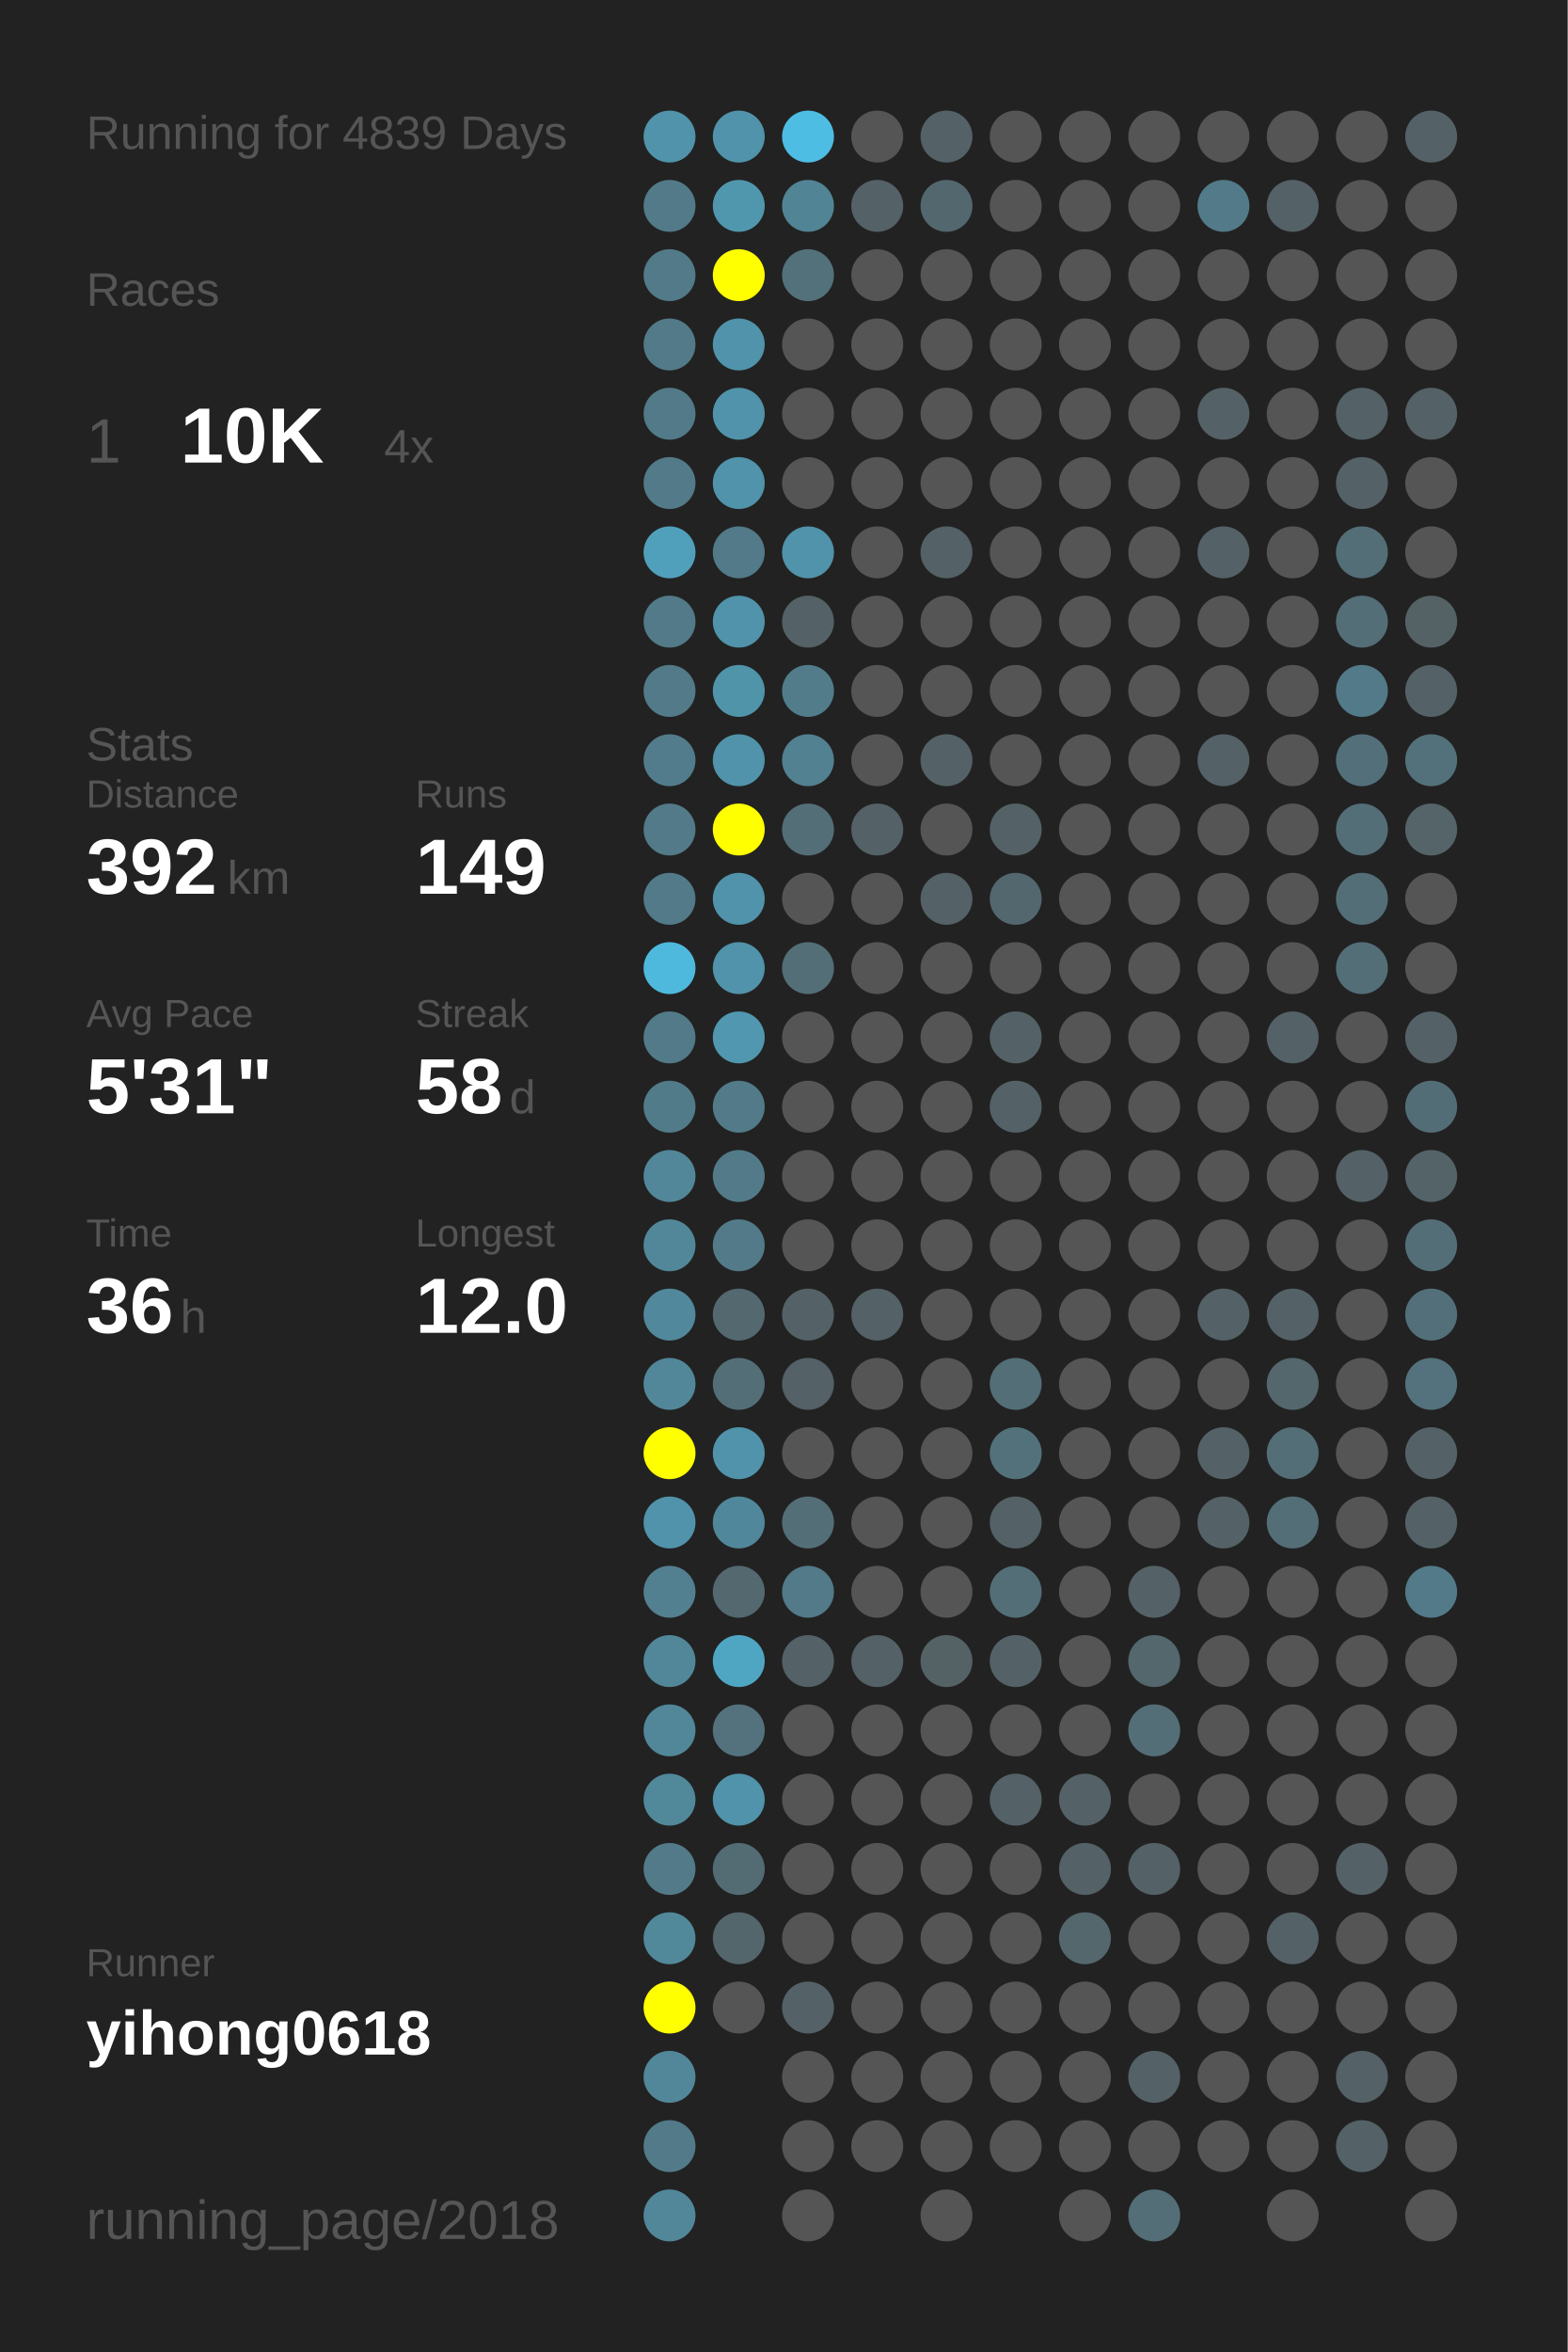
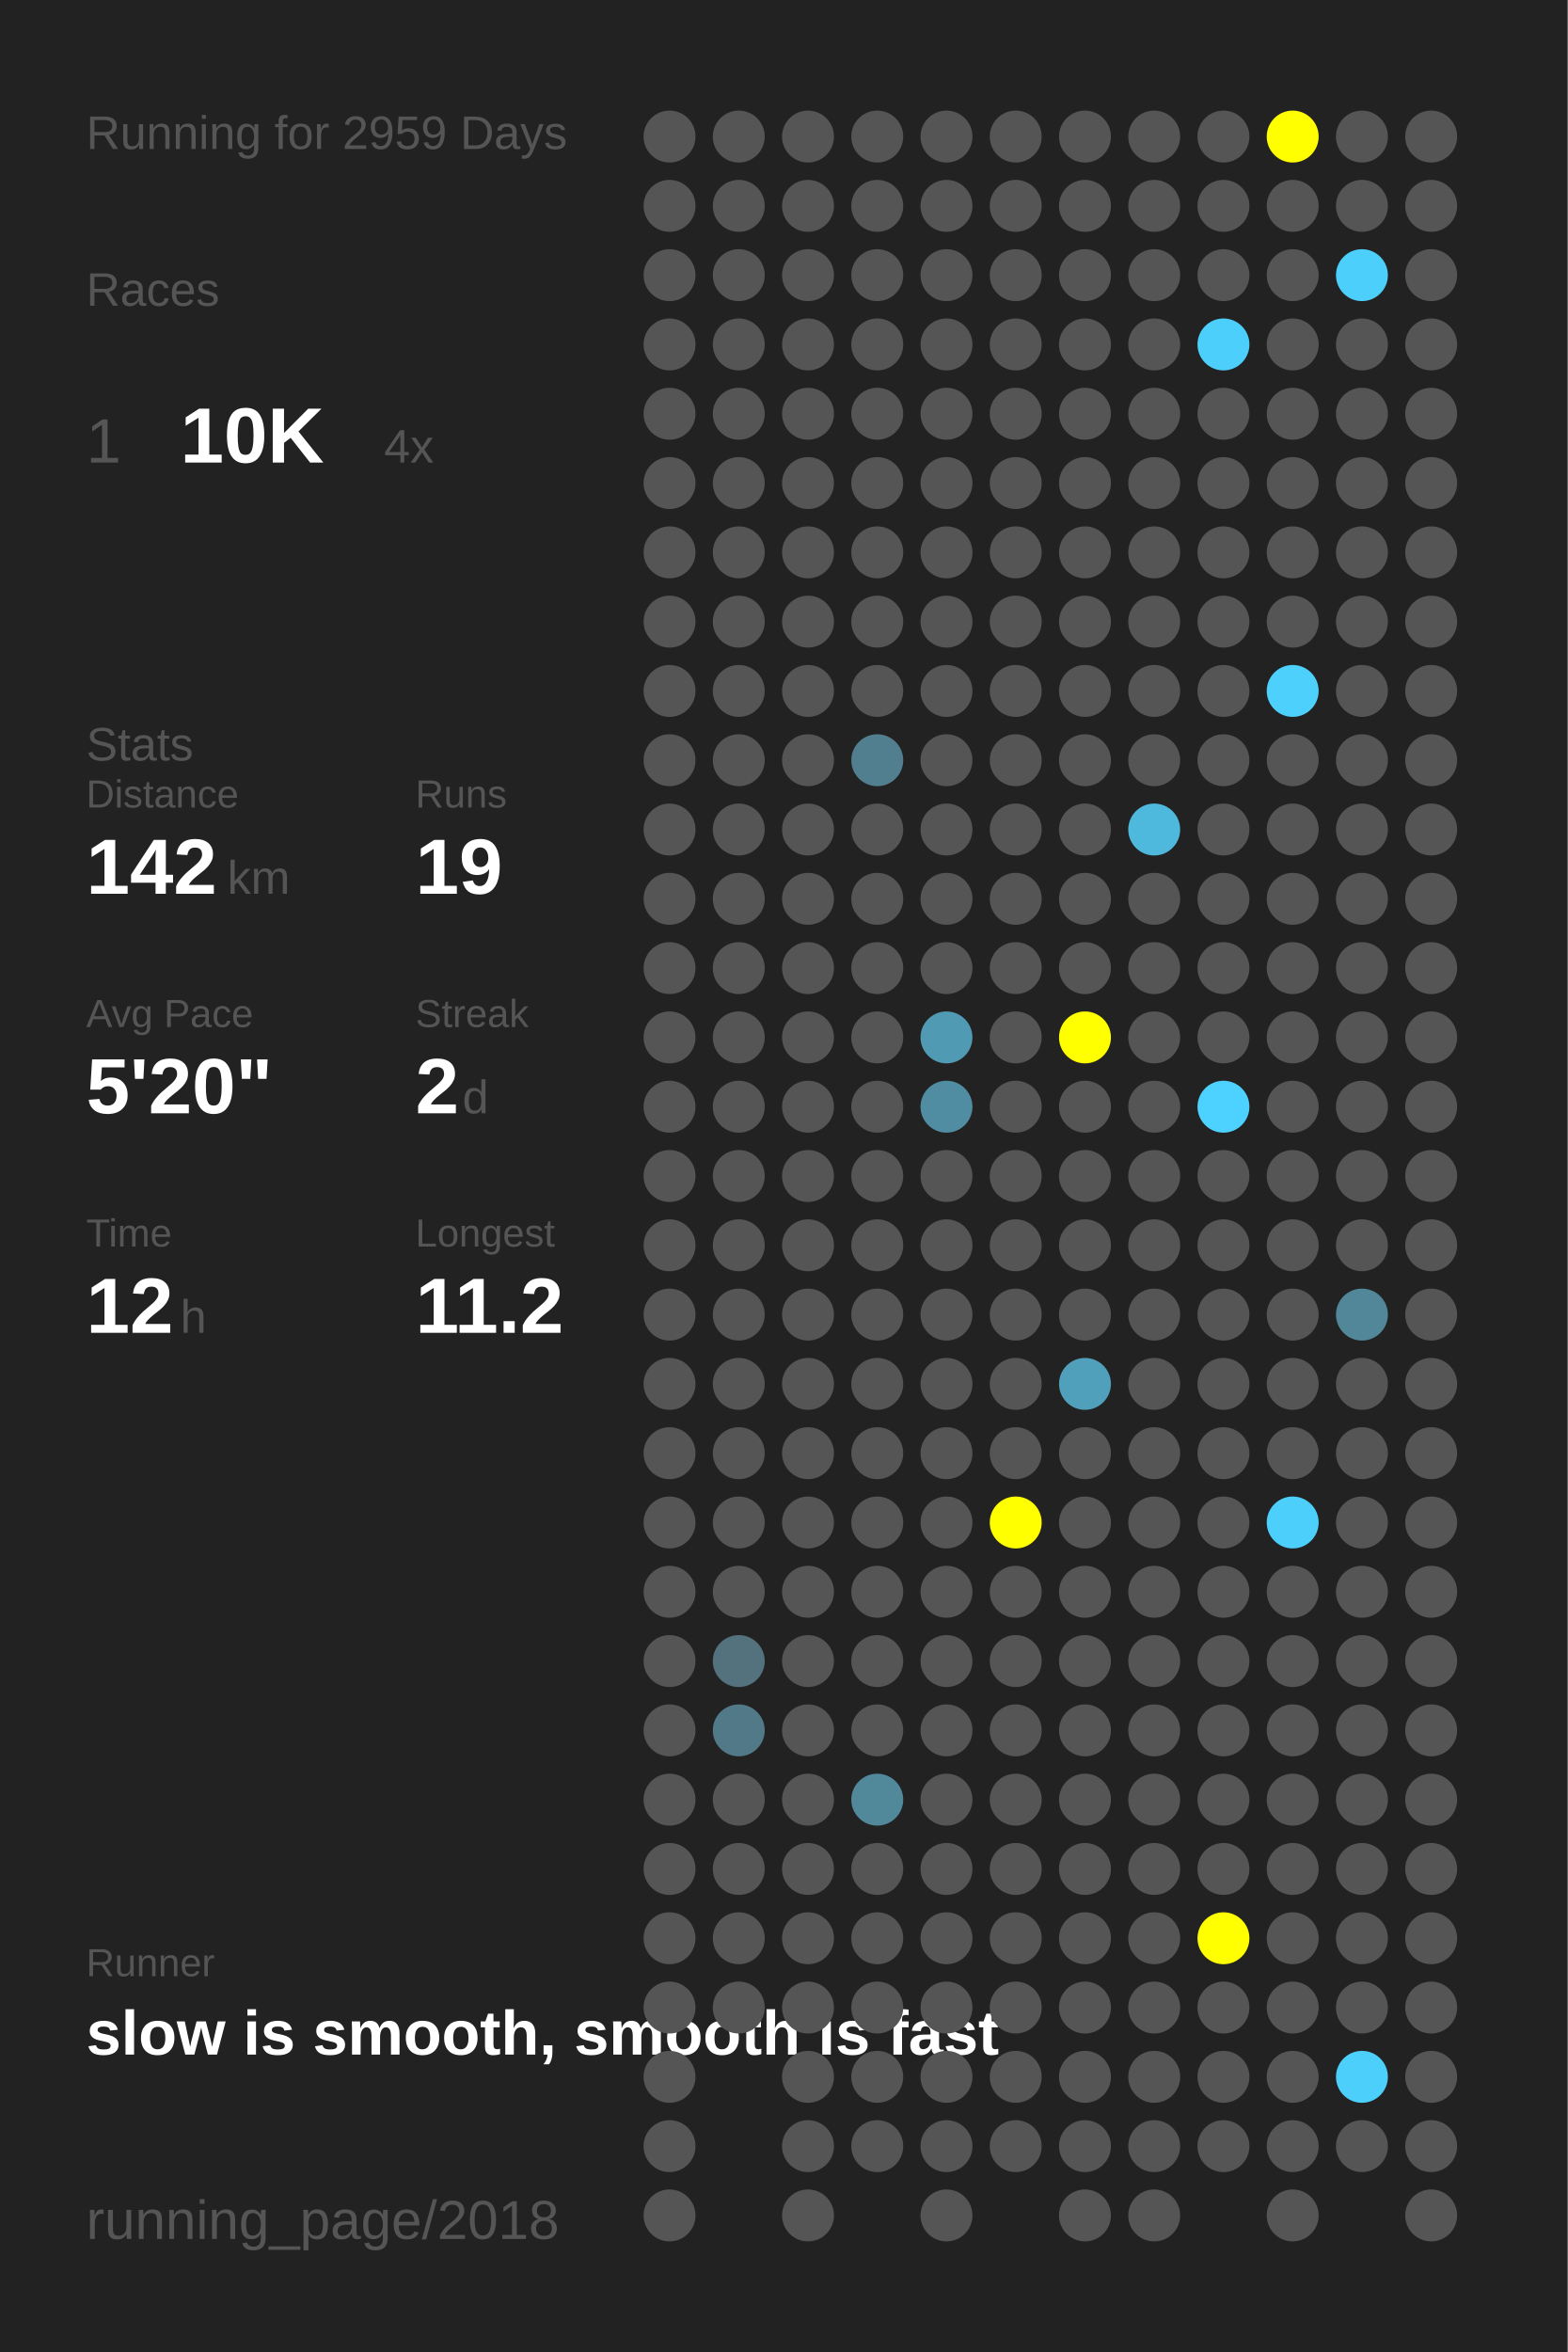
<svg xmlns="http://www.w3.org/2000/svg" baseProfile="full" height="300mm" version="1.1" viewBox="0,0,200,300" width="200mm">
  <defs />
  <rect fill="#222222" height="300" width="200" x="0" y="0" />
-   <text fill="#555555" style="font-size:6px; font-family:Arial;" x="11" y="19">Running for 4839 Days</text>
+   <text fill="#555555" style="font-size:6px; font-family:Arial;" x="11" y="19">Running for 2959 Days</text>
  <text fill="#555555" style="font-size:6px; font-family:Arial;" x="11" y="39">Races</text>
  <text fill="#555555" style="font-size:8px; font-family:Arial;" x="11" y="59">1</text>
  <text fill="#FFFFFF" style="font-size:10px; font-family:Arial; font-weight:bold;" x="23" y="59">10K</text>
  <text fill="#555555" style="font-size:6px; font-family:Arial;" x="49" y="59">4x</text>
  <text fill="#555555" style="font-size:6px; font-family:Arial;" x="11" y="97">Stats</text>
  <text fill="#555555" style="font-size:5px; font-family:Arial;" x="11" y="103">Distance</text>
-   <text fill="#FFFFFF" style="font-size:10px; font-family:Arial; font-weight:bold;" x="11" y="114">392</text>
+   <text fill="#FFFFFF" style="font-size:10px; font-family:Arial; font-weight:bold;" x="11" y="114">142</text>
  <text fill="#555555" style="font-size:6px; font-family:Arial;" x="29" y="114">km</text>
  <text fill="#555555" style="font-size:5px; font-family:Arial;" x="53" y="103">Runs</text>
-   <text fill="#FFFFFF" style="font-size:10px; font-family:Arial; font-weight:bold;" x="53" y="114">149</text>
+   <text fill="#FFFFFF" style="font-size:10px; font-family:Arial; font-weight:bold;" x="53" y="114">19</text>
  <text fill="#555555" style="font-size:5px; font-family:Arial;" x="11" y="131">Avg Pace</text>
-   <text fill="#FFFFFF" style="font-size:10px; font-family:Arial; font-weight:bold;" x="11" y="142">5'31"</text>
+   <text fill="#FFFFFF" style="font-size:10px; font-family:Arial; font-weight:bold;" x="11" y="142">5'20"</text>
  <text fill="#555555" style="font-size:5px; font-family:Arial;" x="53" y="131">Streak</text>
-   <text fill="#FFFFFF" style="font-size:10px; font-family:Arial; font-weight:bold;" x="53" y="142">58</text>
-   <text fill="#555555" style="font-size:6px; font-family:Arial;" x="65" y="142">d</text>
+   <text fill="#FFFFFF" style="font-size:10px; font-family:Arial; font-weight:bold;" x="53" y="142">2</text>
+   <text fill="#555555" style="font-size:6px; font-family:Arial;" x="59" y="142">d</text>
  <text fill="#555555" style="font-size:5px; font-family:Arial;" x="11" y="159">Time</text>
-   <text fill="#FFFFFF" style="font-size:10px; font-family:Arial; font-weight:bold;" x="11" y="170">36</text>
+   <text fill="#FFFFFF" style="font-size:10px; font-family:Arial; font-weight:bold;" x="11" y="170">12</text>
  <text fill="#555555" style="font-size:6px; font-family:Arial;" x="23" y="170">h</text>
  <text fill="#555555" style="font-size:5px; font-family:Arial;" x="53" y="159">Longest</text>
-   <text fill="#FFFFFF" style="font-size:10px; font-family:Arial; font-weight:bold;" x="53" y="170">12.0</text>
+   <text fill="#FFFFFF" style="font-size:10px; font-family:Arial; font-weight:bold;" x="53" y="170">11.2</text>
  <text fill="#555555" style="font-size:5px; font-family:Arial;" x="11" y="252.065">Runner</text>
-   <text fill="#FFFFFF" style="font-size:8px; font-family:Arial; font-weight:bold;" x="11" y="262.065">yihong0618</text>
+   <text fill="#FFFFFF" style="font-size:8px; font-family:Arial; font-weight:bold;" x="11" y="262.065">slow is smooth, smooth is fast</text>
  <text fill="#555555" style="font-size:7px; font-family:Arial;" x="11" y="285.581">running_page/2018</text>
-   <circle cx="85.417" cy="17.419" fill="#5093aa" r="3.312" />
-   <circle cx="85.417" cy="26.258" fill="#527a88" r="3.312" />
-   <circle cx="85.417" cy="35.097" fill="#527a88" r="3.312" />
-   <circle cx="85.417" cy="43.935" fill="#527a88" r="3.312" />
-   <circle cx="85.417" cy="52.774" fill="#527a88" r="3.312" />
-   <circle cx="85.417" cy="61.613" fill="#527a88" r="3.312" />
-   <circle cx="85.417" cy="70.452" fill="#50a0bb" r="3.312" />
-   <circle cx="85.417" cy="79.29" fill="#527a88" r="3.312" />
-   <circle cx="85.417" cy="88.129" fill="#527a88" r="3.312" />
-   <circle cx="85.417" cy="96.968" fill="#527c8b" r="3.312" />
-   <circle cx="85.417" cy="105.806" fill="#527a88" r="3.312" />
-   <circle cx="85.417" cy="114.645" fill="#527a88" r="3.312" />
-   <circle cx="85.417" cy="123.484" fill="#4eb9dd" r="3.312" />
-   <circle cx="85.417" cy="132.323" fill="#527a88" r="3.312" />
-   <circle cx="85.417" cy="141.161" fill="#527b89" r="3.312" />
-   <circle cx="85.417" cy="150" fill="#518799" r="3.312" />
-   <circle cx="85.417" cy="158.839" fill="#518799" r="3.312" />
-   <circle cx="85.417" cy="167.677" fill="#51889b" r="3.312" />
-   <circle cx="85.417" cy="176.516" fill="#518799" r="3.312" />
-   <circle cx="85.417" cy="185.355" fill="#FFFF00" r="3.312" />
-   <circle cx="85.417" cy="194.194" fill="#5093aa" r="3.312" />
-   <circle cx="85.417" cy="203.032" fill="#528090" r="3.312" />
-   <circle cx="85.417" cy="211.871" fill="#518799" r="3.312" />
-   <circle cx="85.417" cy="220.71" fill="#518799" r="3.312" />
-   <circle cx="85.417" cy="229.548" fill="#51889a" r="3.312" />
-   <circle cx="85.417" cy="238.387" fill="#527a88" r="3.312" />
-   <circle cx="85.417" cy="247.226" fill="#51899b" r="3.312" />
-   <circle cx="85.417" cy="256.065" fill="#FFFF00" r="3.312" />
-   <circle cx="85.417" cy="264.903" fill="#518799" r="3.312" />
-   <circle cx="85.417" cy="273.742" fill="#527a88" r="3.312" />
-   <circle cx="85.417" cy="282.581" fill="#518799" r="3.312" />
-   <circle cx="94.25" cy="17.419" fill="#5093aa" r="3.312" />
-   <circle cx="94.25" cy="26.258" fill="#5097ae" r="3.312" />
-   <circle cx="94.25" cy="35.097" fill="#FFFF00" r="3.312" />
-   <circle cx="94.25" cy="43.935" fill="#5093aa" r="3.312" />
-   <circle cx="94.25" cy="52.774" fill="#5093aa" r="3.312" />
-   <circle cx="94.25" cy="61.613" fill="#5093aa" r="3.312" />
-   <circle cx="94.25" cy="70.452" fill="#527a88" r="3.312" />
-   <circle cx="94.25" cy="79.29" fill="#5093aa" r="3.312" />
-   <circle cx="94.25" cy="88.129" fill="#5094aa" r="3.312" />
-   <circle cx="94.25" cy="96.968" fill="#5093aa" r="3.312" />
-   <circle cx="94.25" cy="105.806" fill="#FFFF00" r="3.312" />
-   <circle cx="94.25" cy="114.645" fill="#5093aa" r="3.312" />
-   <circle cx="94.25" cy="123.484" fill="#5093aa" r="3.312" />
-   <circle cx="94.25" cy="132.323" fill="#5097af" r="3.312" />
-   <circle cx="94.25" cy="141.161" fill="#527a88" r="3.312" />
-   <circle cx="94.25" cy="150" fill="#527a88" r="3.312" />
-   <circle cx="94.25" cy="158.839" fill="#527a88" r="3.312" />
-   <circle cx="94.25" cy="167.677" fill="#53686f" r="3.312" />
-   <circle cx="94.25" cy="176.516" fill="#536e77" r="3.312" />
-   <circle cx="94.25" cy="185.355" fill="#5093aa" r="3.312" />
-   <circle cx="94.25" cy="194.194" fill="#51879a" r="3.312" />
-   <circle cx="94.25" cy="203.032" fill="#53686f" r="3.312" />
-   <circle cx="94.25" cy="211.871" fill="#4fa6c3" r="3.312" />
-   <circle cx="94.25" cy="220.71" fill="#53727d" r="3.312" />
-   <circle cx="94.25" cy="229.548" fill="#5093aa" r="3.312" />
-   <circle cx="94.25" cy="238.387" fill="#536c74" r="3.312" />
-   <circle cx="94.25" cy="247.226" fill="#53666c" r="3.312" />
+   <circle cx="85.417" cy="17.419" fill="#555555" r="3.312" />
+   <circle cx="85.417" cy="26.258" fill="#555555" r="3.312" />
+   <circle cx="85.417" cy="35.097" fill="#555555" r="3.312" />
+   <circle cx="85.417" cy="43.935" fill="#555555" r="3.312" />
+   <circle cx="85.417" cy="52.774" fill="#555555" r="3.312" />
+   <circle cx="85.417" cy="61.613" fill="#555555" r="3.312" />
+   <circle cx="85.417" cy="70.452" fill="#555555" r="3.312" />
+   <circle cx="85.417" cy="79.29" fill="#555555" r="3.312" />
+   <circle cx="85.417" cy="88.129" fill="#555555" r="3.312" />
+   <circle cx="85.417" cy="96.968" fill="#555555" r="3.312" />
+   <circle cx="85.417" cy="105.806" fill="#555555" r="3.312" />
+   <circle cx="85.417" cy="114.645" fill="#555555" r="3.312" />
+   <circle cx="85.417" cy="123.484" fill="#555555" r="3.312" />
+   <circle cx="85.417" cy="132.323" fill="#555555" r="3.312" />
+   <circle cx="85.417" cy="141.161" fill="#555555" r="3.312" />
+   <circle cx="85.417" cy="150" fill="#555555" r="3.312" />
+   <circle cx="85.417" cy="158.839" fill="#555555" r="3.312" />
+   <circle cx="85.417" cy="167.677" fill="#555555" r="3.312" />
+   <circle cx="85.417" cy="176.516" fill="#555555" r="3.312" />
+   <circle cx="85.417" cy="185.355" fill="#555555" r="3.312" />
+   <circle cx="85.417" cy="194.194" fill="#555555" r="3.312" />
+   <circle cx="85.417" cy="203.032" fill="#555555" r="3.312" />
+   <circle cx="85.417" cy="211.871" fill="#555555" r="3.312" />
+   <circle cx="85.417" cy="220.71" fill="#555555" r="3.312" />
+   <circle cx="85.417" cy="229.548" fill="#555555" r="3.312" />
+   <circle cx="85.417" cy="238.387" fill="#555555" r="3.312" />
+   <circle cx="85.417" cy="247.226" fill="#555555" r="3.312" />
+   <circle cx="85.417" cy="256.065" fill="#555555" r="3.312" />
+   <circle cx="85.417" cy="264.903" fill="#555555" r="3.312" />
+   <circle cx="85.417" cy="273.742" fill="#555555" r="3.312" />
+   <circle cx="85.417" cy="282.581" fill="#555555" r="3.312" />
+   <circle cx="94.25" cy="17.419" fill="#555555" r="3.312" />
+   <circle cx="94.25" cy="26.258" fill="#555555" r="3.312" />
+   <circle cx="94.25" cy="35.097" fill="#555555" r="3.312" />
+   <circle cx="94.25" cy="43.935" fill="#555555" r="3.312" />
+   <circle cx="94.25" cy="52.774" fill="#555555" r="3.312" />
+   <circle cx="94.25" cy="61.613" fill="#555555" r="3.312" />
+   <circle cx="94.25" cy="70.452" fill="#555555" r="3.312" />
+   <circle cx="94.25" cy="79.29" fill="#555555" r="3.312" />
+   <circle cx="94.25" cy="88.129" fill="#555555" r="3.312" />
+   <circle cx="94.25" cy="96.968" fill="#555555" r="3.312" />
+   <circle cx="94.25" cy="105.806" fill="#555555" r="3.312" />
+   <circle cx="94.25" cy="114.645" fill="#555555" r="3.312" />
+   <circle cx="94.25" cy="123.484" fill="#555555" r="3.312" />
+   <circle cx="94.25" cy="132.323" fill="#555555" r="3.312" />
+   <circle cx="94.25" cy="141.161" fill="#555555" r="3.312" />
+   <circle cx="94.25" cy="150" fill="#555555" r="3.312" />
+   <circle cx="94.25" cy="158.839" fill="#555555" r="3.312" />
+   <circle cx="94.25" cy="167.677" fill="#555555" r="3.312" />
+   <circle cx="94.25" cy="176.516" fill="#555555" r="3.312" />
+   <circle cx="94.25" cy="185.355" fill="#555555" r="3.312" />
+   <circle cx="94.25" cy="194.194" fill="#555555" r="3.312" />
+   <circle cx="94.25" cy="203.032" fill="#555555" r="3.312" />
+   <circle cx="94.25" cy="211.871" fill="#53727d" r="3.312" />
+   <circle cx="94.25" cy="220.71" fill="#527987" r="3.312" />
+   <circle cx="94.25" cy="229.548" fill="#555555" r="3.312" />
+   <circle cx="94.25" cy="238.387" fill="#555555" r="3.312" />
+   <circle cx="94.25" cy="247.226" fill="#555555" r="3.312" />
  <circle cx="94.25" cy="256.065" fill="#555555" r="3.312" />
-   <circle cx="103.083" cy="17.419" fill="#4ebde3" r="3.312" />
-   <circle cx="103.083" cy="26.258" fill="#518495" r="3.312" />
-   <circle cx="103.083" cy="35.097" fill="#53717b" r="3.312" />
+   <circle cx="103.083" cy="17.419" fill="#555555" r="3.312" />
+   <circle cx="103.083" cy="26.258" fill="#555555" r="3.312" />
+   <circle cx="103.083" cy="35.097" fill="#555555" r="3.312" />
  <circle cx="103.083" cy="43.935" fill="#555555" r="3.312" />
  <circle cx="103.083" cy="52.774" fill="#555555" r="3.312" />
  <circle cx="103.083" cy="61.613" fill="#555555" r="3.312" />
-   <circle cx="103.083" cy="70.452" fill="#5093aa" r="3.312" />
-   <circle cx="103.083" cy="79.29" fill="#546166" r="3.312" />
-   <circle cx="103.083" cy="88.129" fill="#527c8a" r="3.312" />
-   <circle cx="103.083" cy="96.968" fill="#528191" r="3.312" />
-   <circle cx="103.083" cy="105.806" fill="#536e77" r="3.312" />
+   <circle cx="103.083" cy="70.452" fill="#555555" r="3.312" />
+   <circle cx="103.083" cy="79.29" fill="#555555" r="3.312" />
+   <circle cx="103.083" cy="88.129" fill="#555555" r="3.312" />
+   <circle cx="103.083" cy="96.968" fill="#555555" r="3.312" />
+   <circle cx="103.083" cy="105.806" fill="#555555" r="3.312" />
  <circle cx="103.083" cy="114.645" fill="#555555" r="3.312" />
-   <circle cx="103.083" cy="123.484" fill="#536e77" r="3.312" />
+   <circle cx="103.083" cy="123.484" fill="#555555" r="3.312" />
  <circle cx="103.083" cy="132.323" fill="#555555" r="3.312" />
  <circle cx="103.083" cy="141.161" fill="#555555" r="3.312" />
  <circle cx="103.083" cy="150" fill="#555555" r="3.312" />
  <circle cx="103.083" cy="158.839" fill="#555555" r="3.312" />
-   <circle cx="103.083" cy="167.677" fill="#546166" r="3.312" />
-   <circle cx="103.083" cy="176.516" fill="#546166" r="3.312" />
+   <circle cx="103.083" cy="167.677" fill="#555555" r="3.312" />
+   <circle cx="103.083" cy="176.516" fill="#555555" r="3.312" />
  <circle cx="103.083" cy="185.355" fill="#555555" r="3.312" />
-   <circle cx="103.083" cy="194.194" fill="#536e77" r="3.312" />
-   <circle cx="103.083" cy="203.032" fill="#527a88" r="3.312" />
-   <circle cx="103.083" cy="211.871" fill="#546166" r="3.312" />
+   <circle cx="103.083" cy="194.194" fill="#555555" r="3.312" />
+   <circle cx="103.083" cy="203.032" fill="#555555" r="3.312" />
+   <circle cx="103.083" cy="211.871" fill="#555555" r="3.312" />
  <circle cx="103.083" cy="220.71" fill="#555555" r="3.312" />
  <circle cx="103.083" cy="229.548" fill="#555555" r="3.312" />
  <circle cx="103.083" cy="238.387" fill="#555555" r="3.312" />
  <circle cx="103.083" cy="247.226" fill="#555555" r="3.312" />
-   <circle cx="103.083" cy="256.065" fill="#546166" r="3.312" />
+   <circle cx="103.083" cy="256.065" fill="#555555" r="3.312" />
  <circle cx="103.083" cy="264.903" fill="#555555" r="3.312" />
  <circle cx="103.083" cy="273.742" fill="#555555" r="3.312" />
  <circle cx="103.083" cy="282.581" fill="#555555" r="3.312" />
  <circle cx="111.917" cy="17.419" fill="#555555" r="3.312" />
-   <circle cx="111.917" cy="26.258" fill="#546166" r="3.312" />
+   <circle cx="111.917" cy="26.258" fill="#555555" r="3.312" />
  <circle cx="111.917" cy="35.097" fill="#555555" r="3.312" />
  <circle cx="111.917" cy="43.935" fill="#555555" r="3.312" />
  <circle cx="111.917" cy="52.774" fill="#555555" r="3.312" />
  <circle cx="111.917" cy="61.613" fill="#555555" r="3.312" />
  <circle cx="111.917" cy="70.452" fill="#555555" r="3.312" />
  <circle cx="111.917" cy="79.29" fill="#555555" r="3.312" />
  <circle cx="111.917" cy="88.129" fill="#555555" r="3.312" />
-   <circle cx="111.917" cy="96.968" fill="#555555" r="3.312" />
-   <circle cx="111.917" cy="105.806" fill="#546166" r="3.312" />
+   <circle cx="111.917" cy="96.968" fill="#527f8f" r="3.312" />
+   <circle cx="111.917" cy="105.806" fill="#555555" r="3.312" />
  <circle cx="111.917" cy="114.645" fill="#555555" r="3.312" />
  <circle cx="111.917" cy="123.484" fill="#555555" r="3.312" />
  <circle cx="111.917" cy="132.323" fill="#555555" r="3.312" />
  <circle cx="111.917" cy="141.161" fill="#555555" r="3.312" />
  <circle cx="111.917" cy="150" fill="#555555" r="3.312" />
  <circle cx="111.917" cy="158.839" fill="#555555" r="3.312" />
-   <circle cx="111.917" cy="167.677" fill="#546166" r="3.312" />
+   <circle cx="111.917" cy="167.677" fill="#555555" r="3.312" />
  <circle cx="111.917" cy="176.516" fill="#555555" r="3.312" />
  <circle cx="111.917" cy="185.355" fill="#555555" r="3.312" />
  <circle cx="111.917" cy="194.194" fill="#555555" r="3.312" />
  <circle cx="111.917" cy="203.032" fill="#555555" r="3.312" />
-   <circle cx="111.917" cy="211.871" fill="#546166" r="3.312" />
+   <circle cx="111.917" cy="211.871" fill="#555555" r="3.312" />
  <circle cx="111.917" cy="220.71" fill="#555555" r="3.312" />
-   <circle cx="111.917" cy="229.548" fill="#555555" r="3.312" />
+   <circle cx="111.917" cy="229.548" fill="#51899b" r="3.312" />
  <circle cx="111.917" cy="238.387" fill="#555555" r="3.312" />
  <circle cx="111.917" cy="247.226" fill="#555555" r="3.312" />
  <circle cx="111.917" cy="256.065" fill="#555555" r="3.312" />
  <circle cx="111.917" cy="264.903" fill="#555555" r="3.312" />
  <circle cx="111.917" cy="273.742" fill="#555555" r="3.312" />
-   <circle cx="120.75" cy="17.419" fill="#546166" r="3.312" />
-   <circle cx="120.75" cy="26.258" fill="#53676e" r="3.312" />
+   <circle cx="120.75" cy="17.419" fill="#555555" r="3.312" />
+   <circle cx="120.75" cy="26.258" fill="#555555" r="3.312" />
  <circle cx="120.75" cy="35.097" fill="#555555" r="3.312" />
  <circle cx="120.75" cy="43.935" fill="#555555" r="3.312" />
  <circle cx="120.75" cy="52.774" fill="#555555" r="3.312" />
  <circle cx="120.75" cy="61.613" fill="#555555" r="3.312" />
-   <circle cx="120.75" cy="70.452" fill="#546166" r="3.312" />
+   <circle cx="120.75" cy="70.452" fill="#555555" r="3.312" />
  <circle cx="120.75" cy="79.29" fill="#555555" r="3.312" />
  <circle cx="120.75" cy="88.129" fill="#555555" r="3.312" />
-   <circle cx="120.75" cy="96.968" fill="#546166" r="3.312" />
+   <circle cx="120.75" cy="96.968" fill="#555555" r="3.312" />
  <circle cx="120.75" cy="105.806" fill="#555555" r="3.312" />
-   <circle cx="120.75" cy="114.645" fill="#546166" r="3.312" />
+   <circle cx="120.75" cy="114.645" fill="#555555" r="3.312" />
  <circle cx="120.75" cy="123.484" fill="#555555" r="3.312" />
-   <circle cx="120.75" cy="132.323" fill="#555555" r="3.312" />
-   <circle cx="120.75" cy="141.161" fill="#555555" r="3.312" />
+   <circle cx="120.75" cy="132.323" fill="#509ab3" r="3.312" />
+   <circle cx="120.75" cy="141.161" fill="#518da2" r="3.312" />
  <circle cx="120.75" cy="150" fill="#555555" r="3.312" />
  <circle cx="120.75" cy="158.839" fill="#555555" r="3.312" />
  <circle cx="120.75" cy="167.677" fill="#555555" r="3.312" />
  <circle cx="120.75" cy="176.516" fill="#555555" r="3.312" />
  <circle cx="120.75" cy="185.355" fill="#555555" r="3.312" />
  <circle cx="120.75" cy="194.194" fill="#555555" r="3.312" />
  <circle cx="120.75" cy="203.032" fill="#555555" r="3.312" />
-   <circle cx="120.75" cy="211.871" fill="#546266" r="3.312" />
+   <circle cx="120.75" cy="211.871" fill="#555555" r="3.312" />
  <circle cx="120.75" cy="220.71" fill="#555555" r="3.312" />
  <circle cx="120.75" cy="229.548" fill="#555555" r="3.312" />
  <circle cx="120.75" cy="238.387" fill="#555555" r="3.312" />
  <circle cx="120.75" cy="247.226" fill="#555555" r="3.312" />
  <circle cx="120.75" cy="256.065" fill="#555555" r="3.312" />
  <circle cx="120.75" cy="264.903" fill="#555555" r="3.312" />
  <circle cx="120.75" cy="273.742" fill="#555555" r="3.312" />
  <circle cx="120.75" cy="282.581" fill="#555555" r="3.312" />
  <circle cx="129.583" cy="17.419" fill="#555555" r="3.312" />
  <circle cx="129.583" cy="26.258" fill="#555555" r="3.312" />
  <circle cx="129.583" cy="35.097" fill="#555555" r="3.312" />
  <circle cx="129.583" cy="43.935" fill="#555555" r="3.312" />
  <circle cx="129.583" cy="52.774" fill="#555555" r="3.312" />
  <circle cx="129.583" cy="61.613" fill="#555555" r="3.312" />
  <circle cx="129.583" cy="70.452" fill="#555555" r="3.312" />
  <circle cx="129.583" cy="79.29" fill="#555555" r="3.312" />
  <circle cx="129.583" cy="88.129" fill="#555555" r="3.312" />
  <circle cx="129.583" cy="96.968" fill="#555555" r="3.312" />
-   <circle cx="129.583" cy="105.806" fill="#546166" r="3.312" />
-   <circle cx="129.583" cy="114.645" fill="#53676e" r="3.312" />
+   <circle cx="129.583" cy="105.806" fill="#555555" r="3.312" />
+   <circle cx="129.583" cy="114.645" fill="#555555" r="3.312" />
  <circle cx="129.583" cy="123.484" fill="#555555" r="3.312" />
-   <circle cx="129.583" cy="132.323" fill="#546166" r="3.312" />
-   <circle cx="129.583" cy="141.161" fill="#546166" r="3.312" />
+   <circle cx="129.583" cy="132.323" fill="#555555" r="3.312" />
+   <circle cx="129.583" cy="141.161" fill="#555555" r="3.312" />
  <circle cx="129.583" cy="150" fill="#555555" r="3.312" />
  <circle cx="129.583" cy="158.839" fill="#555555" r="3.312" />
  <circle cx="129.583" cy="167.677" fill="#555555" r="3.312" />
-   <circle cx="129.583" cy="176.516" fill="#536e77" r="3.312" />
-   <circle cx="129.583" cy="185.355" fill="#53717b" r="3.312" />
-   <circle cx="129.583" cy="194.194" fill="#546166" r="3.312" />
-   <circle cx="129.583" cy="203.032" fill="#536e77" r="3.312" />
-   <circle cx="129.583" cy="211.871" fill="#546166" r="3.312" />
+   <circle cx="129.583" cy="176.516" fill="#555555" r="3.312" />
+   <circle cx="129.583" cy="185.355" fill="#555555" r="3.312" />
+   <circle cx="129.583" cy="194.194" fill="#FFFF00" r="3.312" />
+   <circle cx="129.583" cy="203.032" fill="#555555" r="3.312" />
+   <circle cx="129.583" cy="211.871" fill="#555555" r="3.312" />
  <circle cx="129.583" cy="220.71" fill="#555555" r="3.312" />
-   <circle cx="129.583" cy="229.548" fill="#546267" r="3.312" />
+   <circle cx="129.583" cy="229.548" fill="#555555" r="3.312" />
  <circle cx="129.583" cy="238.387" fill="#555555" r="3.312" />
  <circle cx="129.583" cy="247.226" fill="#555555" r="3.312" />
  <circle cx="129.583" cy="256.065" fill="#555555" r="3.312" />
  <circle cx="129.583" cy="264.903" fill="#555555" r="3.312" />
  <circle cx="129.583" cy="273.742" fill="#555555" r="3.312" />
  <circle cx="138.417" cy="17.419" fill="#555555" r="3.312" />
  <circle cx="138.417" cy="26.258" fill="#555555" r="3.312" />
  <circle cx="138.417" cy="35.097" fill="#555555" r="3.312" />
  <circle cx="138.417" cy="43.935" fill="#555555" r="3.312" />
  <circle cx="138.417" cy="52.774" fill="#555555" r="3.312" />
  <circle cx="138.417" cy="61.613" fill="#555555" r="3.312" />
  <circle cx="138.417" cy="70.452" fill="#555555" r="3.312" />
  <circle cx="138.417" cy="79.29" fill="#555555" r="3.312" />
  <circle cx="138.417" cy="88.129" fill="#555555" r="3.312" />
  <circle cx="138.417" cy="96.968" fill="#555555" r="3.312" />
  <circle cx="138.417" cy="105.806" fill="#555555" r="3.312" />
  <circle cx="138.417" cy="114.645" fill="#555555" r="3.312" />
  <circle cx="138.417" cy="123.484" fill="#555555" r="3.312" />
-   <circle cx="138.417" cy="132.323" fill="#555555" r="3.312" />
+   <circle cx="138.417" cy="132.323" fill="#FFFF00" r="3.312" />
  <circle cx="138.417" cy="141.161" fill="#555555" r="3.312" />
  <circle cx="138.417" cy="150" fill="#555555" r="3.312" />
  <circle cx="138.417" cy="158.839" fill="#555555" r="3.312" />
  <circle cx="138.417" cy="167.677" fill="#555555" r="3.312" />
-   <circle cx="138.417" cy="176.516" fill="#555555" r="3.312" />
+   <circle cx="138.417" cy="176.516" fill="#50a0bc" r="3.312" />
  <circle cx="138.417" cy="185.355" fill="#555555" r="3.312" />
  <circle cx="138.417" cy="194.194" fill="#555555" r="3.312" />
  <circle cx="138.417" cy="203.032" fill="#555555" r="3.312" />
  <circle cx="138.417" cy="211.871" fill="#555555" r="3.312" />
  <circle cx="138.417" cy="220.71" fill="#555555" r="3.312" />
-   <circle cx="138.417" cy="229.548" fill="#546166" r="3.312" />
-   <circle cx="138.417" cy="238.387" fill="#546166" r="3.312" />
-   <circle cx="138.417" cy="247.226" fill="#53676d" r="3.312" />
+   <circle cx="138.417" cy="229.548" fill="#555555" r="3.312" />
+   <circle cx="138.417" cy="238.387" fill="#555555" r="3.312" />
+   <circle cx="138.417" cy="247.226" fill="#555555" r="3.312" />
  <circle cx="138.417" cy="256.065" fill="#555555" r="3.312" />
  <circle cx="138.417" cy="264.903" fill="#555555" r="3.312" />
  <circle cx="138.417" cy="273.742" fill="#555555" r="3.312" />
  <circle cx="138.417" cy="282.581" fill="#555555" r="3.312" />
  <circle cx="147.25" cy="17.419" fill="#555555" r="3.312" />
  <circle cx="147.25" cy="26.258" fill="#555555" r="3.312" />
  <circle cx="147.25" cy="35.097" fill="#555555" r="3.312" />
  <circle cx="147.25" cy="43.935" fill="#555555" r="3.312" />
  <circle cx="147.25" cy="52.774" fill="#555555" r="3.312" />
  <circle cx="147.25" cy="61.613" fill="#555555" r="3.312" />
  <circle cx="147.25" cy="70.452" fill="#555555" r="3.312" />
  <circle cx="147.25" cy="79.29" fill="#555555" r="3.312" />
  <circle cx="147.25" cy="88.129" fill="#555555" r="3.312" />
  <circle cx="147.25" cy="96.968" fill="#555555" r="3.312" />
-   <circle cx="147.25" cy="105.806" fill="#555555" r="3.312" />
+   <circle cx="147.25" cy="105.806" fill="#4eb9dd" r="3.312" />
  <circle cx="147.25" cy="114.645" fill="#555555" r="3.312" />
  <circle cx="147.25" cy="123.484" fill="#555555" r="3.312" />
  <circle cx="147.25" cy="132.323" fill="#555555" r="3.312" />
  <circle cx="147.25" cy="141.161" fill="#555555" r="3.312" />
  <circle cx="147.25" cy="150" fill="#555555" r="3.312" />
  <circle cx="147.25" cy="158.839" fill="#555555" r="3.312" />
  <circle cx="147.25" cy="167.677" fill="#555555" r="3.312" />
  <circle cx="147.25" cy="176.516" fill="#555555" r="3.312" />
  <circle cx="147.25" cy="185.355" fill="#555555" r="3.312" />
  <circle cx="147.25" cy="194.194" fill="#555555" r="3.312" />
-   <circle cx="147.25" cy="203.032" fill="#546166" r="3.312" />
-   <circle cx="147.25" cy="211.871" fill="#53676d" r="3.312" />
-   <circle cx="147.25" cy="220.71" fill="#536e77" r="3.312" />
+   <circle cx="147.25" cy="203.032" fill="#555555" r="3.312" />
+   <circle cx="147.25" cy="211.871" fill="#555555" r="3.312" />
+   <circle cx="147.25" cy="220.71" fill="#555555" r="3.312" />
  <circle cx="147.25" cy="229.548" fill="#555555" r="3.312" />
-   <circle cx="147.25" cy="238.387" fill="#546166" r="3.312" />
+   <circle cx="147.25" cy="238.387" fill="#555555" r="3.312" />
  <circle cx="147.25" cy="247.226" fill="#555555" r="3.312" />
  <circle cx="147.25" cy="256.065" fill="#555555" r="3.312" />
-   <circle cx="147.25" cy="264.903" fill="#546166" r="3.312" />
+   <circle cx="147.25" cy="264.903" fill="#555555" r="3.312" />
  <circle cx="147.25" cy="273.742" fill="#555555" r="3.312" />
-   <circle cx="147.25" cy="282.581" fill="#536e77" r="3.312" />
+   <circle cx="147.25" cy="282.581" fill="#555555" r="3.312" />
  <circle cx="156.083" cy="17.419" fill="#555555" r="3.312" />
-   <circle cx="156.083" cy="26.258" fill="#527a88" r="3.312" />
+   <circle cx="156.083" cy="26.258" fill="#555555" r="3.312" />
  <circle cx="156.083" cy="35.097" fill="#555555" r="3.312" />
-   <circle cx="156.083" cy="43.935" fill="#555555" r="3.312" />
-   <circle cx="156.083" cy="52.774" fill="#546166" r="3.312" />
+   <circle cx="156.083" cy="43.935" fill="#4dcffb" r="3.312" />
+   <circle cx="156.083" cy="52.774" fill="#555555" r="3.312" />
  <circle cx="156.083" cy="61.613" fill="#555555" r="3.312" />
-   <circle cx="156.083" cy="70.452" fill="#546166" r="3.312" />
+   <circle cx="156.083" cy="70.452" fill="#555555" r="3.312" />
  <circle cx="156.083" cy="79.29" fill="#555555" r="3.312" />
  <circle cx="156.083" cy="88.129" fill="#555555" r="3.312" />
-   <circle cx="156.083" cy="96.968" fill="#546166" r="3.312" />
+   <circle cx="156.083" cy="96.968" fill="#555555" r="3.312" />
  <circle cx="156.083" cy="105.806" fill="#555555" r="3.312" />
  <circle cx="156.083" cy="114.645" fill="#555555" r="3.312" />
  <circle cx="156.083" cy="123.484" fill="#555555" r="3.312" />
  <circle cx="156.083" cy="132.323" fill="#555555" r="3.312" />
-   <circle cx="156.083" cy="141.161" fill="#555555" r="3.312" />
+   <circle cx="156.083" cy="141.161" fill="#4dd1fe" r="3.312" />
  <circle cx="156.083" cy="150" fill="#555555" r="3.312" />
  <circle cx="156.083" cy="158.839" fill="#555555" r="3.312" />
-   <circle cx="156.083" cy="167.677" fill="#546166" r="3.312" />
+   <circle cx="156.083" cy="167.677" fill="#555555" r="3.312" />
  <circle cx="156.083" cy="176.516" fill="#555555" r="3.312" />
-   <circle cx="156.083" cy="185.355" fill="#546166" r="3.312" />
-   <circle cx="156.083" cy="194.194" fill="#546166" r="3.312" />
+   <circle cx="156.083" cy="185.355" fill="#555555" r="3.312" />
+   <circle cx="156.083" cy="194.194" fill="#555555" r="3.312" />
  <circle cx="156.083" cy="203.032" fill="#555555" r="3.312" />
  <circle cx="156.083" cy="211.871" fill="#555555" r="3.312" />
  <circle cx="156.083" cy="220.71" fill="#555555" r="3.312" />
  <circle cx="156.083" cy="229.548" fill="#555555" r="3.312" />
  <circle cx="156.083" cy="238.387" fill="#555555" r="3.312" />
-   <circle cx="156.083" cy="247.226" fill="#555555" r="3.312" />
+   <circle cx="156.083" cy="247.226" fill="#FFFF00" r="3.312" />
  <circle cx="156.083" cy="256.065" fill="#555555" r="3.312" />
  <circle cx="156.083" cy="264.903" fill="#555555" r="3.312" />
  <circle cx="156.083" cy="273.742" fill="#555555" r="3.312" />
-   <circle cx="164.917" cy="17.419" fill="#555555" r="3.312" />
-   <circle cx="164.917" cy="26.258" fill="#546166" r="3.312" />
+   <circle cx="164.917" cy="17.419" fill="#FFFF00" r="3.312" />
+   <circle cx="164.917" cy="26.258" fill="#555555" r="3.312" />
  <circle cx="164.917" cy="35.097" fill="#555555" r="3.312" />
  <circle cx="164.917" cy="43.935" fill="#555555" r="3.312" />
  <circle cx="164.917" cy="52.774" fill="#555555" r="3.312" />
  <circle cx="164.917" cy="61.613" fill="#555555" r="3.312" />
  <circle cx="164.917" cy="70.452" fill="#555555" r="3.312" />
  <circle cx="164.917" cy="79.29" fill="#555555" r="3.312" />
-   <circle cx="164.917" cy="88.129" fill="#555555" r="3.312" />
+   <circle cx="164.917" cy="88.129" fill="#4dd0fc" r="3.312" />
  <circle cx="164.917" cy="96.968" fill="#555555" r="3.312" />
  <circle cx="164.917" cy="105.806" fill="#555555" r="3.312" />
  <circle cx="164.917" cy="114.645" fill="#555555" r="3.312" />
  <circle cx="164.917" cy="123.484" fill="#555555" r="3.312" />
-   <circle cx="164.917" cy="132.323" fill="#546166" r="3.312" />
+   <circle cx="164.917" cy="132.323" fill="#555555" r="3.312" />
  <circle cx="164.917" cy="141.161" fill="#555555" r="3.312" />
  <circle cx="164.917" cy="150" fill="#555555" r="3.312" />
  <circle cx="164.917" cy="158.839" fill="#555555" r="3.312" />
-   <circle cx="164.917" cy="167.677" fill="#546267" r="3.312" />
-   <circle cx="164.917" cy="176.516" fill="#53676d" r="3.312" />
-   <circle cx="164.917" cy="185.355" fill="#536e77" r="3.312" />
-   <circle cx="164.917" cy="194.194" fill="#536e77" r="3.312" />
+   <circle cx="164.917" cy="167.677" fill="#555555" r="3.312" />
+   <circle cx="164.917" cy="176.516" fill="#555555" r="3.312" />
+   <circle cx="164.917" cy="185.355" fill="#555555" r="3.312" />
+   <circle cx="164.917" cy="194.194" fill="#4dcffb" r="3.312" />
  <circle cx="164.917" cy="203.032" fill="#555555" r="3.312" />
  <circle cx="164.917" cy="211.871" fill="#555555" r="3.312" />
  <circle cx="164.917" cy="220.71" fill="#555555" r="3.312" />
  <circle cx="164.917" cy="229.548" fill="#555555" r="3.312" />
  <circle cx="164.917" cy="238.387" fill="#555555" r="3.312" />
-   <circle cx="164.917" cy="247.226" fill="#546166" r="3.312" />
+   <circle cx="164.917" cy="247.226" fill="#555555" r="3.312" />
  <circle cx="164.917" cy="256.065" fill="#555555" r="3.312" />
  <circle cx="164.917" cy="264.903" fill="#555555" r="3.312" />
  <circle cx="164.917" cy="273.742" fill="#555555" r="3.312" />
  <circle cx="164.917" cy="282.581" fill="#555555" r="3.312" />
  <circle cx="173.75" cy="17.419" fill="#555555" r="3.312" />
  <circle cx="173.75" cy="26.258" fill="#555555" r="3.312" />
-   <circle cx="173.75" cy="35.097" fill="#555555" r="3.312" />
+   <circle cx="173.75" cy="35.097" fill="#4dcffb" r="3.312" />
  <circle cx="173.75" cy="43.935" fill="#555555" r="3.312" />
-   <circle cx="173.75" cy="52.774" fill="#546166" r="3.312" />
-   <circle cx="173.75" cy="61.613" fill="#546166" r="3.312" />
-   <circle cx="173.75" cy="70.452" fill="#536e77" r="3.312" />
-   <circle cx="173.75" cy="79.29" fill="#536e77" r="3.312" />
-   <circle cx="173.75" cy="88.129" fill="#527a88" r="3.312" />
-   <circle cx="173.75" cy="96.968" fill="#53707a" r="3.312" />
-   <circle cx="173.75" cy="105.806" fill="#536e77" r="3.312" />
-   <circle cx="173.75" cy="114.645" fill="#536e77" r="3.312" />
-   <circle cx="173.75" cy="123.484" fill="#536e77" r="3.312" />
+   <circle cx="173.75" cy="52.774" fill="#555555" r="3.312" />
+   <circle cx="173.75" cy="61.613" fill="#555555" r="3.312" />
+   <circle cx="173.75" cy="70.452" fill="#555555" r="3.312" />
+   <circle cx="173.75" cy="79.29" fill="#555555" r="3.312" />
+   <circle cx="173.75" cy="88.129" fill="#555555" r="3.312" />
+   <circle cx="173.75" cy="96.968" fill="#555555" r="3.312" />
+   <circle cx="173.75" cy="105.806" fill="#555555" r="3.312" />
+   <circle cx="173.75" cy="114.645" fill="#555555" r="3.312" />
+   <circle cx="173.75" cy="123.484" fill="#555555" r="3.312" />
  <circle cx="173.75" cy="132.323" fill="#555555" r="3.312" />
  <circle cx="173.75" cy="141.161" fill="#555555" r="3.312" />
-   <circle cx="173.75" cy="150" fill="#546166" r="3.312" />
+   <circle cx="173.75" cy="150" fill="#555555" r="3.312" />
  <circle cx="173.75" cy="158.839" fill="#555555" r="3.312" />
-   <circle cx="173.75" cy="167.677" fill="#555555" r="3.312" />
+   <circle cx="173.75" cy="167.677" fill="#518799" r="3.312" />
  <circle cx="173.75" cy="176.516" fill="#555555" r="3.312" />
  <circle cx="173.75" cy="185.355" fill="#555555" r="3.312" />
  <circle cx="173.75" cy="194.194" fill="#555555" r="3.312" />
  <circle cx="173.75" cy="203.032" fill="#555555" r="3.312" />
  <circle cx="173.75" cy="211.871" fill="#555555" r="3.312" />
  <circle cx="173.75" cy="220.71" fill="#555555" r="3.312" />
  <circle cx="173.75" cy="229.548" fill="#555555" r="3.312" />
-   <circle cx="173.75" cy="238.387" fill="#546166" r="3.312" />
+   <circle cx="173.75" cy="238.387" fill="#555555" r="3.312" />
  <circle cx="173.75" cy="247.226" fill="#555555" r="3.312" />
  <circle cx="173.75" cy="256.065" fill="#555555" r="3.312" />
-   <circle cx="173.75" cy="264.903" fill="#546166" r="3.312" />
-   <circle cx="173.75" cy="273.742" fill="#546166" r="3.312" />
-   <circle cx="182.583" cy="17.419" fill="#546166" r="3.312" />
+   <circle cx="173.75" cy="264.903" fill="#4dcffc" r="3.312" />
+   <circle cx="173.75" cy="273.742" fill="#555555" r="3.312" />
+   <circle cx="182.583" cy="17.419" fill="#555555" r="3.312" />
  <circle cx="182.583" cy="26.258" fill="#555555" r="3.312" />
  <circle cx="182.583" cy="35.097" fill="#555555" r="3.312" />
  <circle cx="182.583" cy="43.935" fill="#555555" r="3.312" />
-   <circle cx="182.583" cy="52.774" fill="#546166" r="3.312" />
+   <circle cx="182.583" cy="52.774" fill="#555555" r="3.312" />
  <circle cx="182.583" cy="61.613" fill="#555555" r="3.312" />
  <circle cx="182.583" cy="70.452" fill="#555555" r="3.312" />
-   <circle cx="182.583" cy="79.29" fill="#546266" r="3.312" />
-   <circle cx="182.583" cy="88.129" fill="#546166" r="3.312" />
-   <circle cx="182.583" cy="96.968" fill="#53717b" r="3.312" />
-   <circle cx="182.583" cy="105.806" fill="#546469" r="3.312" />
+   <circle cx="182.583" cy="79.29" fill="#555555" r="3.312" />
+   <circle cx="182.583" cy="88.129" fill="#555555" r="3.312" />
+   <circle cx="182.583" cy="96.968" fill="#555555" r="3.312" />
+   <circle cx="182.583" cy="105.806" fill="#555555" r="3.312" />
  <circle cx="182.583" cy="114.645" fill="#555555" r="3.312" />
  <circle cx="182.583" cy="123.484" fill="#555555" r="3.312" />
-   <circle cx="182.583" cy="132.323" fill="#546166" r="3.312" />
-   <circle cx="182.583" cy="141.161" fill="#536d76" r="3.312" />
-   <circle cx="182.583" cy="150" fill="#546368" r="3.312" />
-   <circle cx="182.583" cy="158.839" fill="#536e77" r="3.312" />
-   <circle cx="182.583" cy="167.677" fill="#53707a" r="3.312" />
-   <circle cx="182.583" cy="176.516" fill="#53727d" r="3.312" />
-   <circle cx="182.583" cy="185.355" fill="#546166" r="3.312" />
-   <circle cx="182.583" cy="194.194" fill="#546166" r="3.312" />
-   <circle cx="182.583" cy="203.032" fill="#527a88" r="3.312" />
+   <circle cx="182.583" cy="132.323" fill="#555555" r="3.312" />
+   <circle cx="182.583" cy="141.161" fill="#555555" r="3.312" />
+   <circle cx="182.583" cy="150" fill="#555555" r="3.312" />
+   <circle cx="182.583" cy="158.839" fill="#555555" r="3.312" />
+   <circle cx="182.583" cy="167.677" fill="#555555" r="3.312" />
+   <circle cx="182.583" cy="176.516" fill="#555555" r="3.312" />
+   <circle cx="182.583" cy="185.355" fill="#555555" r="3.312" />
+   <circle cx="182.583" cy="194.194" fill="#555555" r="3.312" />
+   <circle cx="182.583" cy="203.032" fill="#555555" r="3.312" />
  <circle cx="182.583" cy="211.871" fill="#555555" r="3.312" />
  <circle cx="182.583" cy="220.71" fill="#555555" r="3.312" />
  <circle cx="182.583" cy="229.548" fill="#555555" r="3.312" />
  <circle cx="182.583" cy="238.387" fill="#555555" r="3.312" />
  <circle cx="182.583" cy="247.226" fill="#555555" r="3.312" />
  <circle cx="182.583" cy="256.065" fill="#555555" r="3.312" />
  <circle cx="182.583" cy="264.903" fill="#555555" r="3.312" />
  <circle cx="182.583" cy="273.742" fill="#555555" r="3.312" />
  <circle cx="182.583" cy="282.581" fill="#555555" r="3.312" />
</svg>
